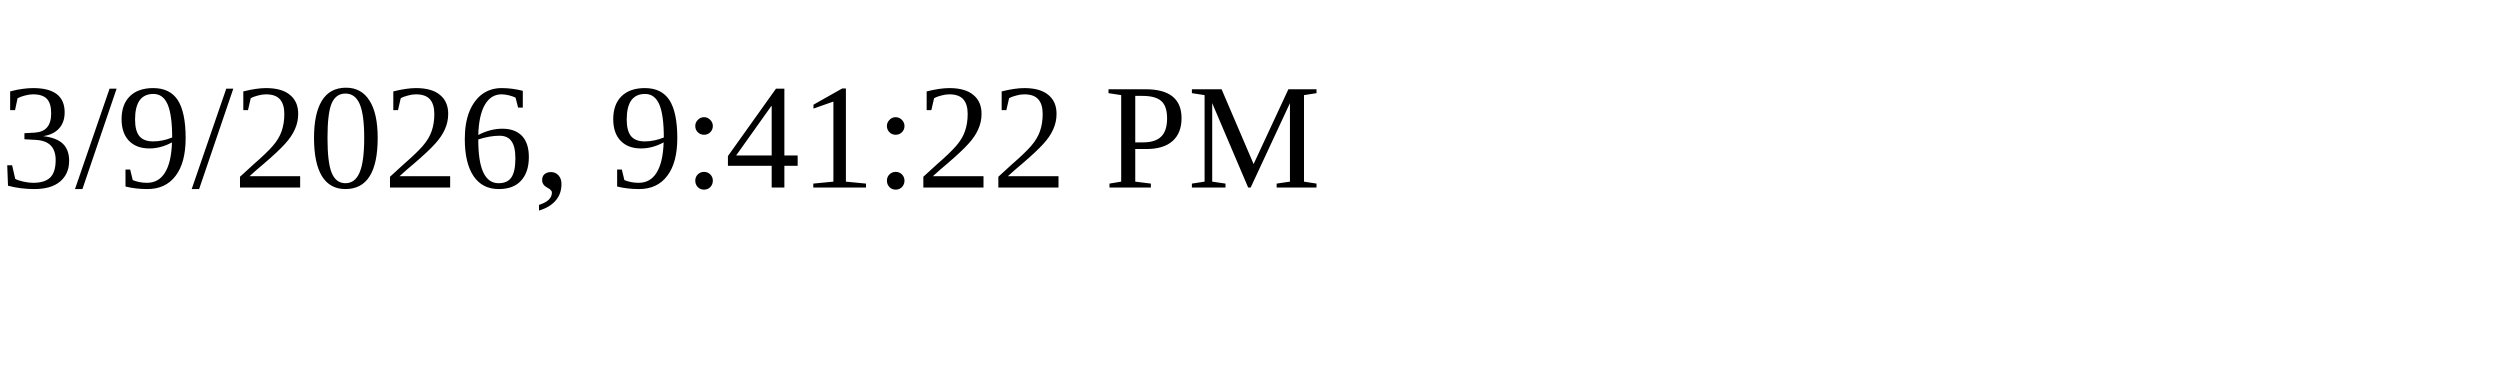
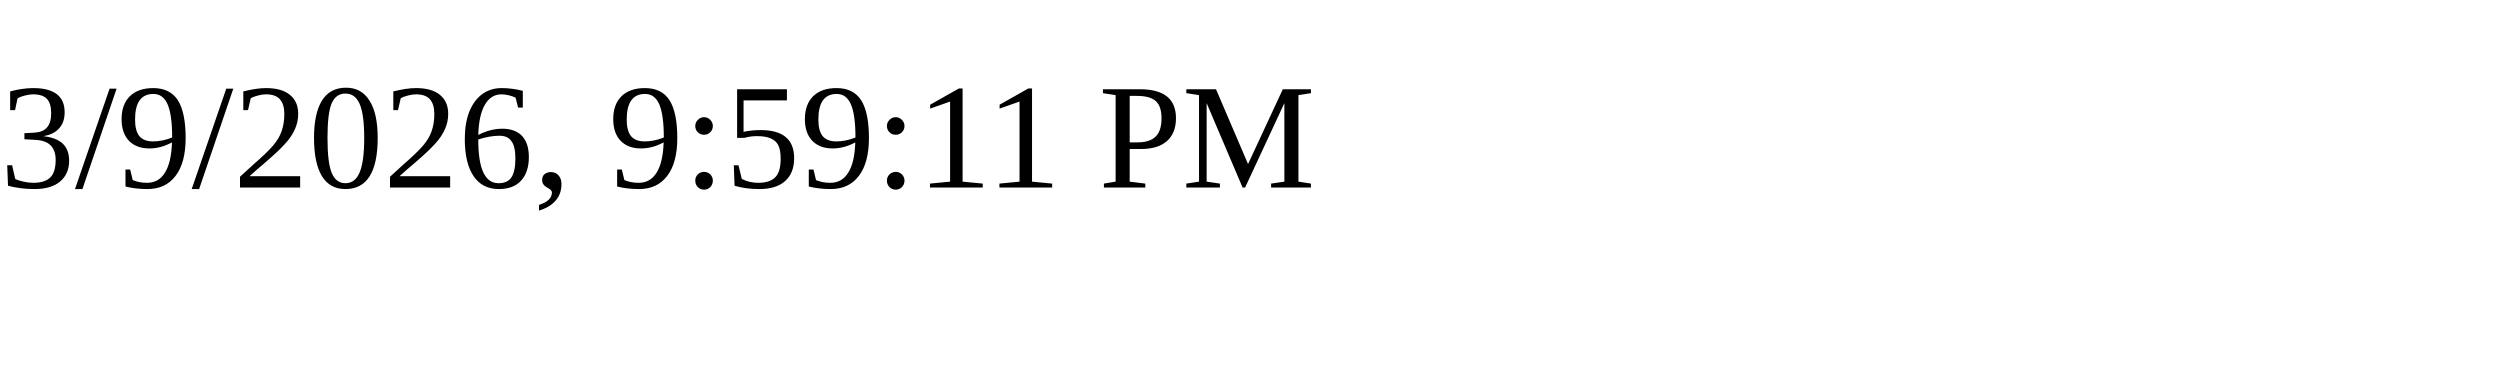
<svg xmlns="http://www.w3.org/2000/svg" height="30" width="200">
-   <text x="0" y="15">3/9/2026, 9:41:22 PM</text>
+   <text x="0" y="15">3/9/2026, 9:59:11 PM</text>
</svg>
